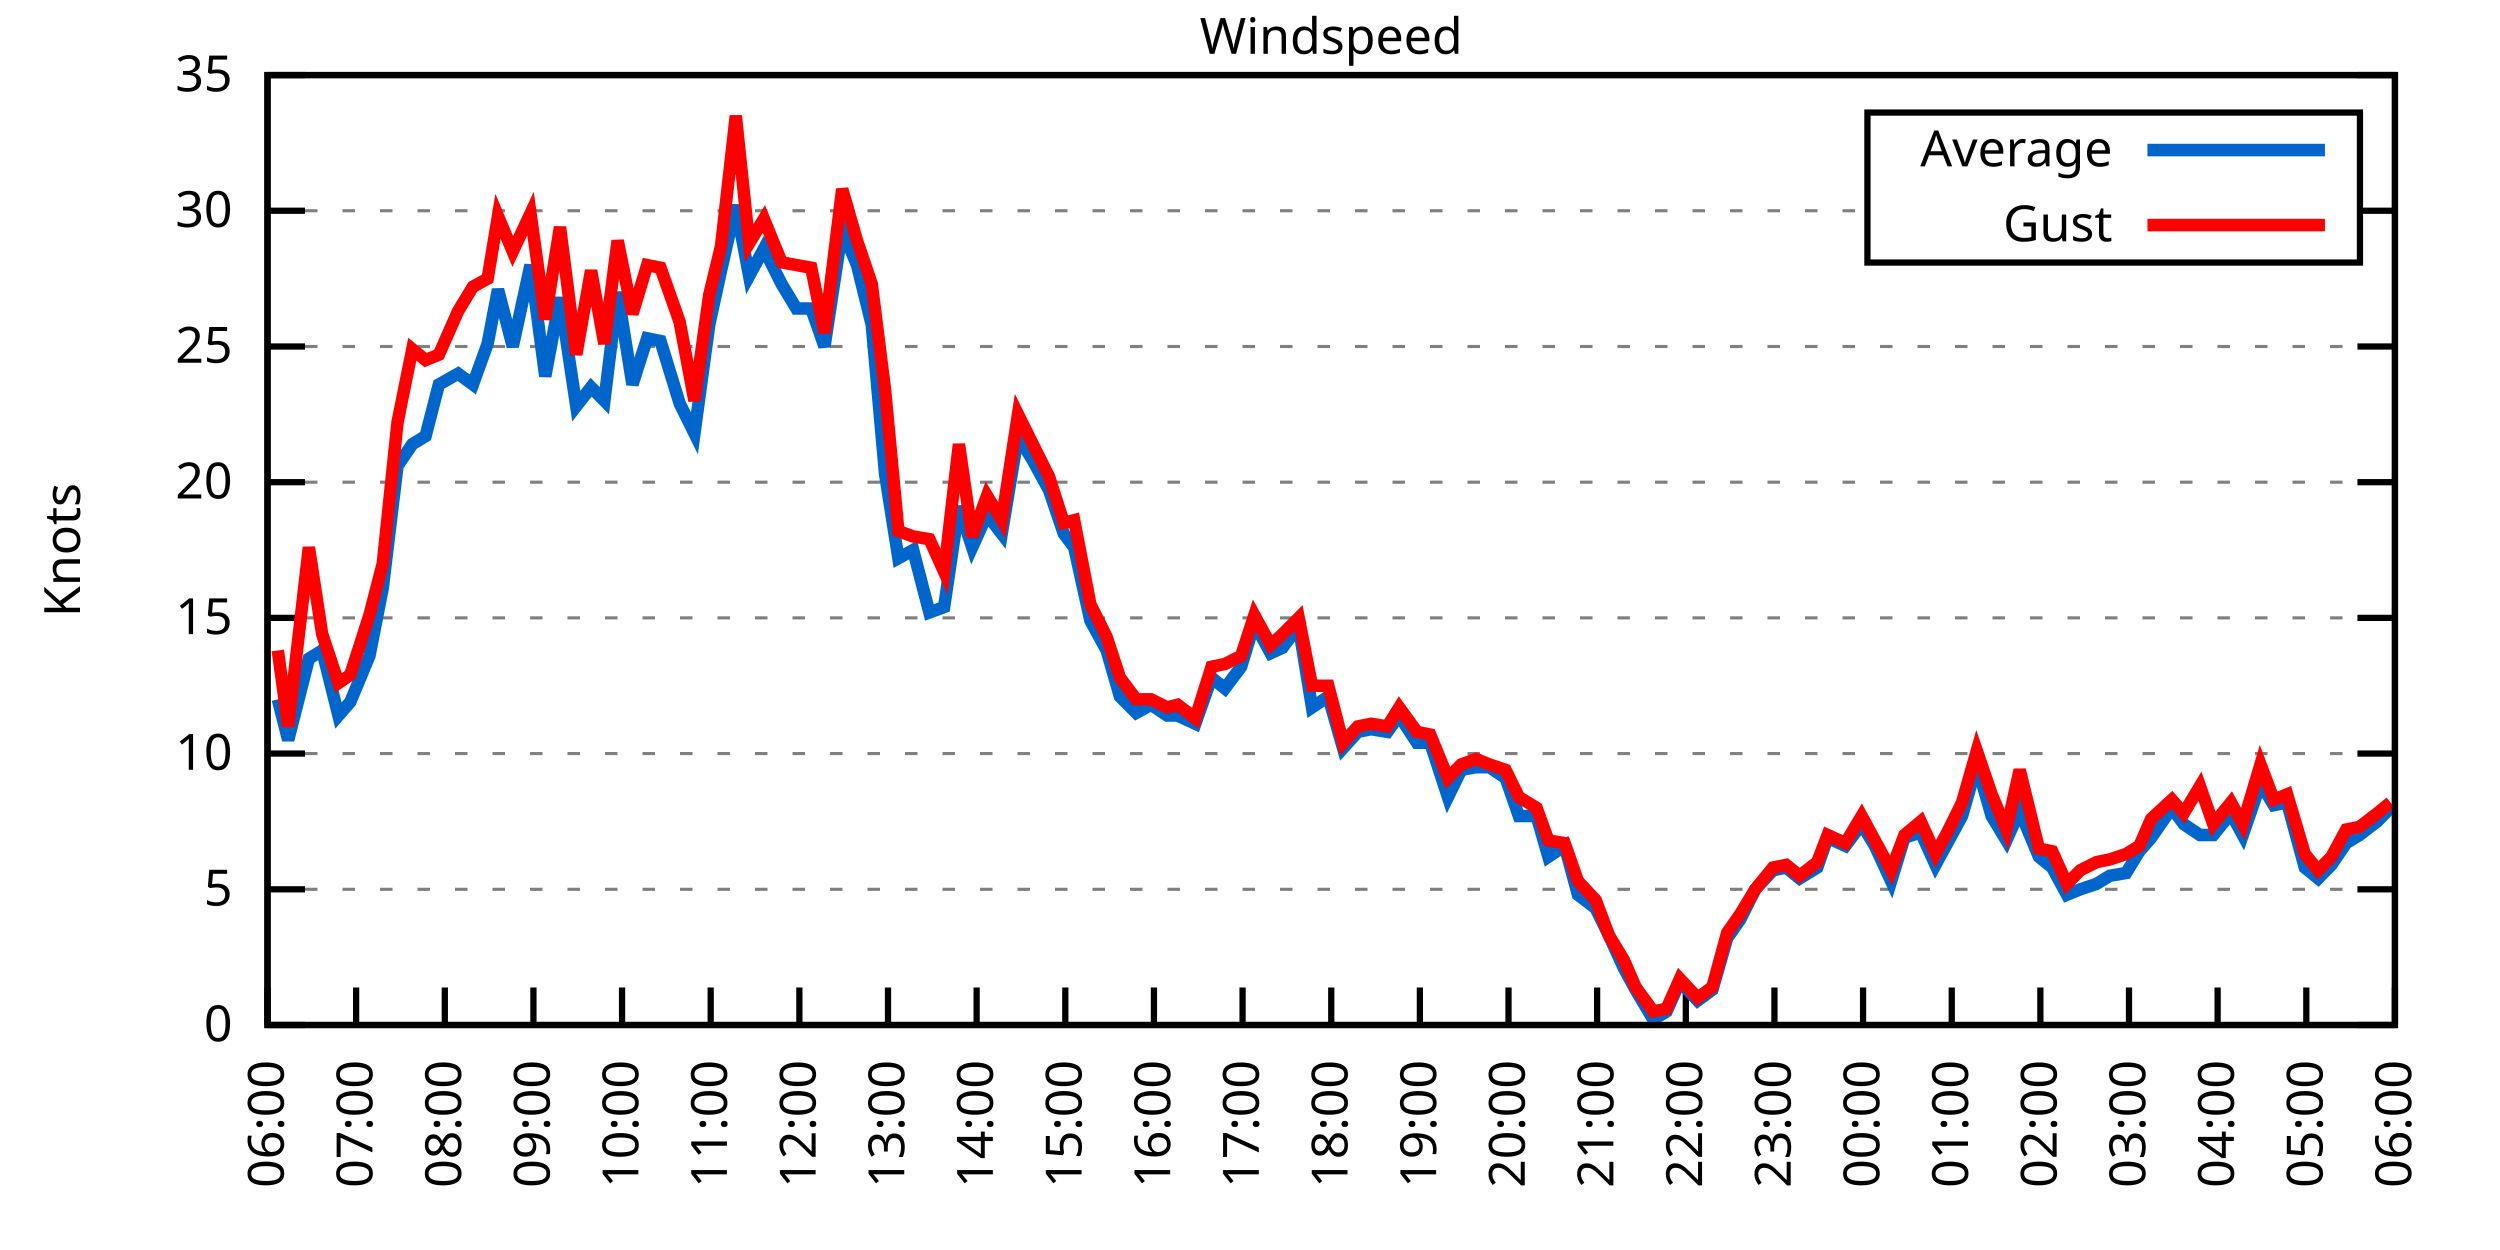
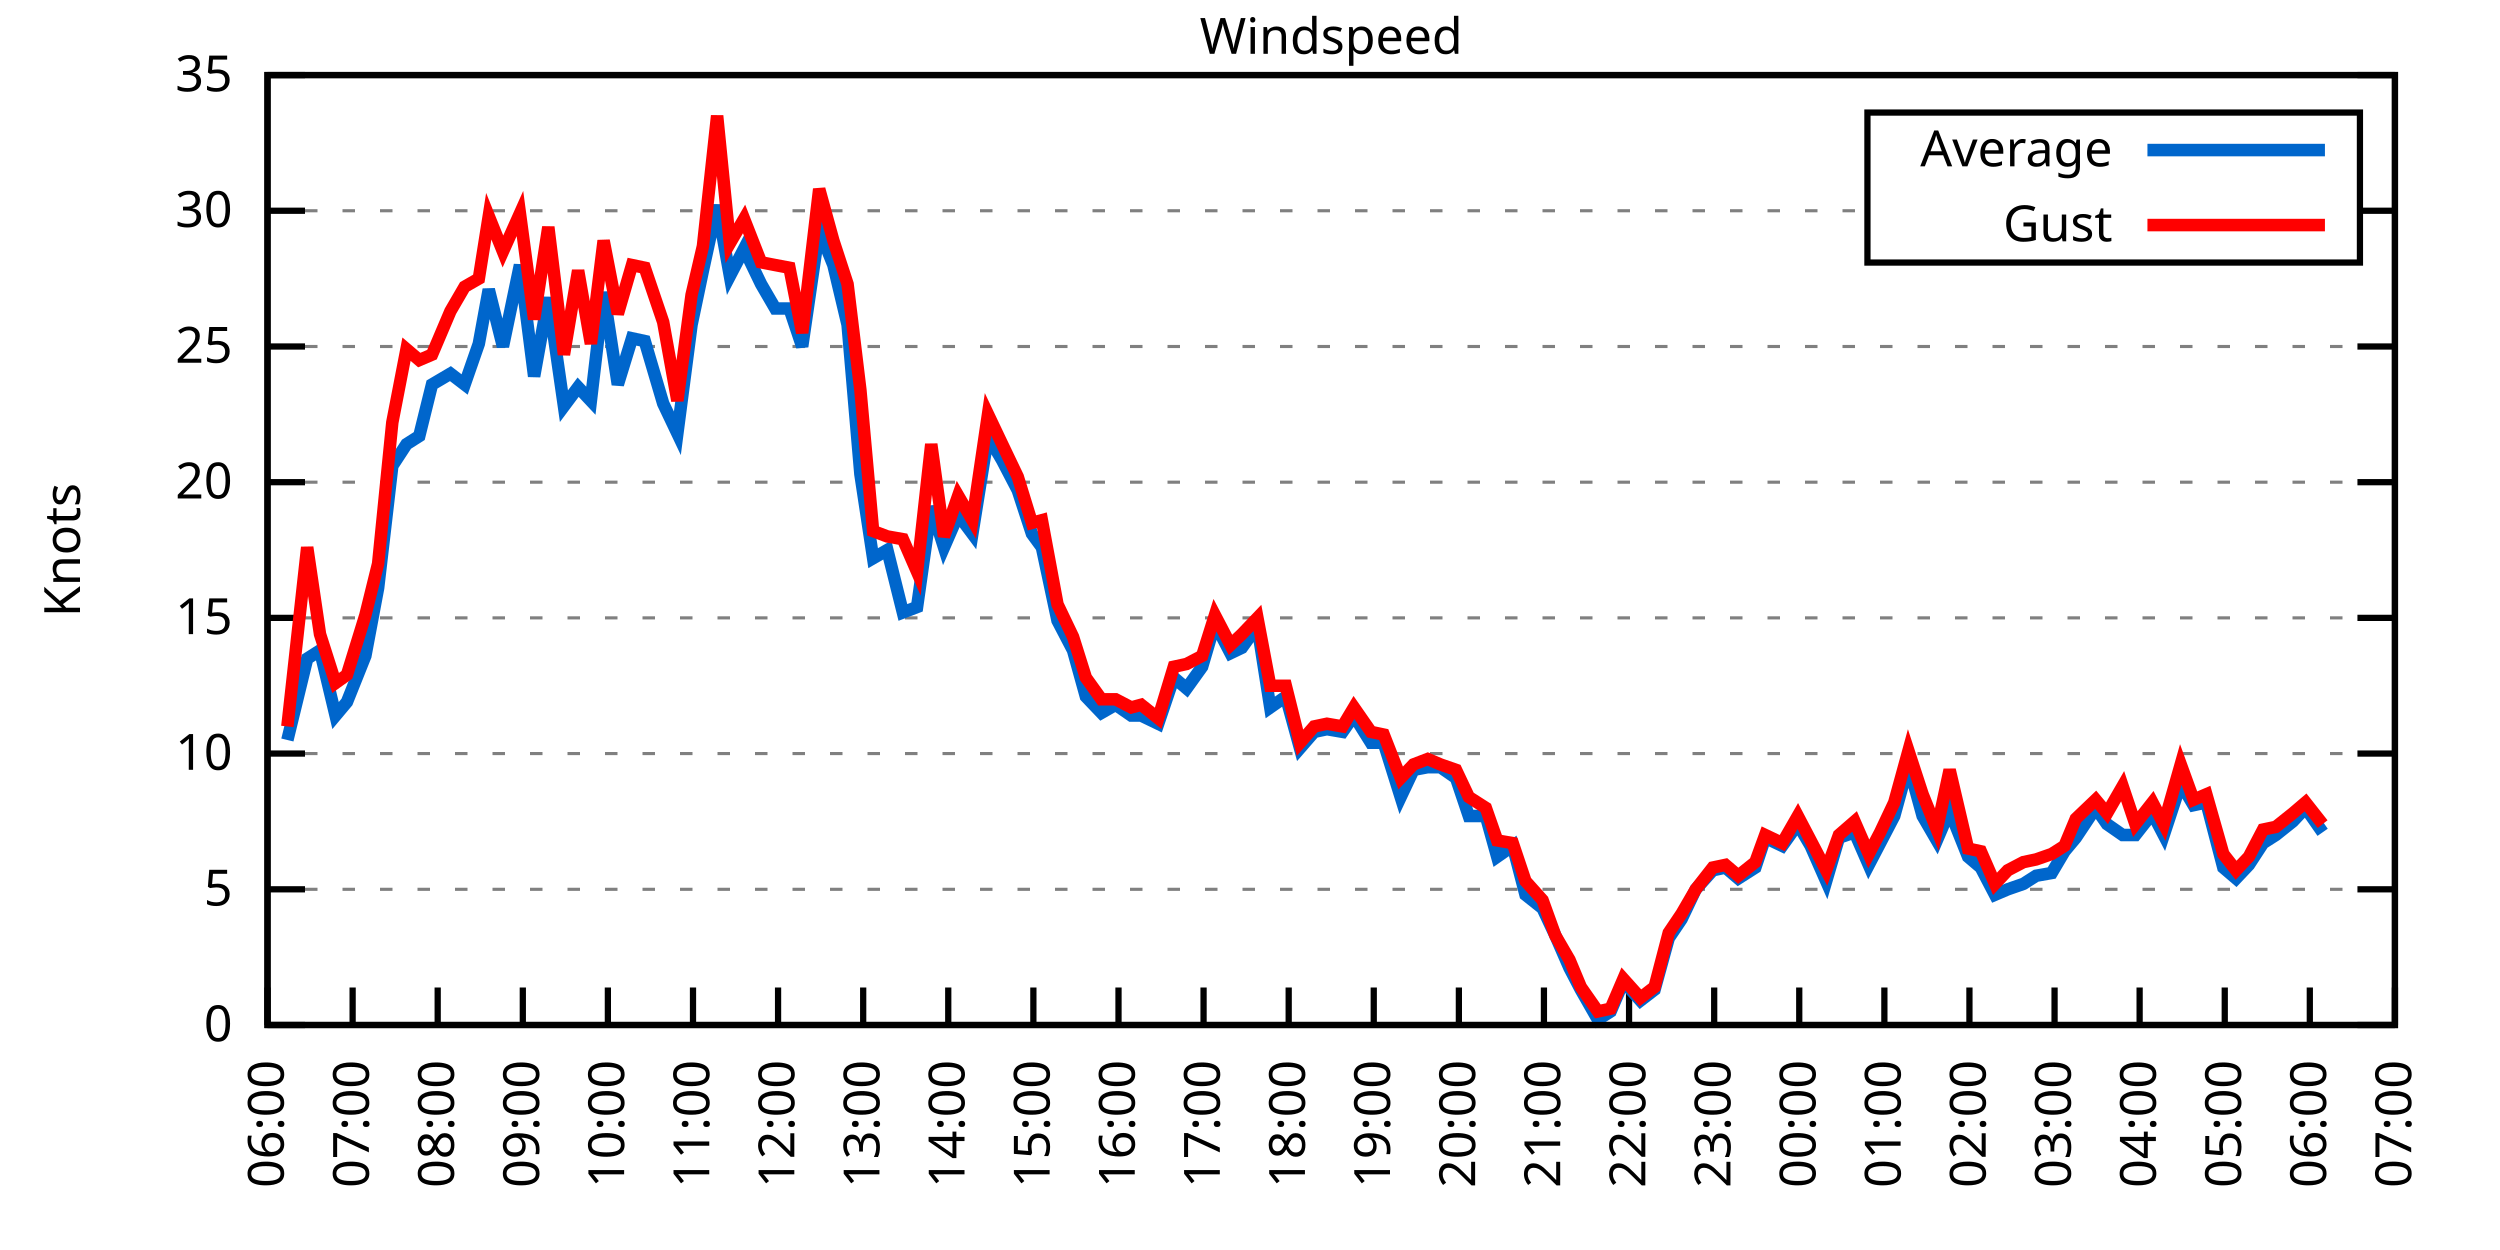
<svg xmlns="http://www.w3.org/2000/svg" xmlns:xlink="http://www.w3.org/1999/xlink" width="400" height="200" viewBox="0 0 400 200">
  <g id="gnuplot_canvas">
    <rect x="0" y="0" width="400" height="200" fill="none" />
    <defs>
      <circle id="gpDot" r="0.5" stroke-width="0.5" stroke="currentColor" />
      <path id="gpPt0" stroke-width="0.333" stroke="currentColor" d="M-1,0 h2 M0,-1 v2" />
      <path id="gpPt1" stroke-width="0.333" stroke="currentColor" d="M-1,-1 L1,1 M1,-1 L-1,1" />
      <path id="gpPt2" stroke-width="0.333" stroke="currentColor" d="M-1,0 L1,0 M0,-1 L0,1 M-1,-1 L1,1 M-1,1 L1,-1" />
      <rect id="gpPt3" stroke-width="0.333" stroke="currentColor" x="-1" y="-1" width="2" height="2" />
      <rect id="gpPt4" stroke-width="0.333" stroke="currentColor" fill="currentColor" x="-1" y="-1" width="2" height="2" />
      <circle id="gpPt5" stroke-width="0.333" stroke="currentColor" cx="0" cy="0" r="1" />
      <use xlink:href="#gpPt5" id="gpPt6" fill="currentColor" stroke="none" />
      <path id="gpPt7" stroke-width="0.333" stroke="currentColor" d="M0,-1.33 L-1.33,0.67 L1.33,0.67 z" />
      <use xlink:href="#gpPt7" id="gpPt8" fill="currentColor" stroke="none" />
      <use xlink:href="#gpPt7" id="gpPt9" stroke="currentColor" transform="rotate(180)" />
      <use xlink:href="#gpPt9" id="gpPt10" fill="currentColor" stroke="none" />
      <use xlink:href="#gpPt3" id="gpPt11" stroke="currentColor" transform="rotate(45)" />
      <use xlink:href="#gpPt11" id="gpPt12" fill="currentColor" stroke="none" />
      <path id="gpPt13" stroke-width="0.333" stroke="currentColor" d="M0,1.330 L1.265,0.411 L0.782,-1.067 L-0.782,-1.076 L-1.265,0.411 z" />
      <use xlink:href="#gpPt13" id="gpPt14" fill="currentColor" stroke="none" />
      <filter id="textbox" filterUnits="objectBoundingBox" x="0" y="0" height="1" width="1">
        <feFlood flood-color="white" flood-opacity="1" result="bgnd" />
        <feComposite in="SourceGraphic" in2="bgnd" operator="atop" />
      </filter>
      <filter id="greybox" filterUnits="objectBoundingBox" x="0" y="0" height="1" width="1">
        <feFlood flood-color="lightgrey" flood-opacity="1" result="grey" />
        <feComposite in="SourceGraphic" in2="grey" operator="atop" />
      </filter>
    </defs>
    <g fill="none" color="white" stroke="currentColor" stroke-width="1.00" stroke-linecap="butt" stroke-linejoin="miter">
</g>
    <g fill="none" color="black" stroke="currentColor" stroke-width="1.00" stroke-linecap="butt" stroke-linejoin="miter">
      <g stroke="none" shape-rendering="crispEdges">
        <polygon fill="rgb(255, 255, 255)" points="42.80,164.00 383.18,164.00 383.18,12.02 42.80,12.02 " />
      </g>
    </g>
    <g fill="none" color="black" stroke="currentColor" stroke-width="1.00" stroke-linecap="butt" stroke-linejoin="miter">
</g>
    <g fill="none" color="black" stroke="black" stroke-width="0.50" stroke-linecap="butt" stroke-linejoin="miter">
</g>
    <g fill="none" color="gray" stroke="currentColor" stroke-width="0.50" stroke-linecap="butt" stroke-linejoin="miter">
      <path stroke="gray" stroke-dasharray="2,4" class="gridline" d="M42.80,164.00 L383.19,164.00  " />
    </g>
    <g fill="none" color="gray" stroke="gray" stroke-width="1.00" stroke-linecap="butt" stroke-linejoin="miter">
</g>
    <g fill="none" color="black" stroke="currentColor" stroke-width="1.00" stroke-linecap="butt" stroke-linejoin="miter">
      <path stroke="black" d="M42.80,164.00 L48.80,164.00 M383.19,164.00 L377.19,164.00  " />
      <g transform="translate(37.20,166.60)" stroke="none" fill="black" font-family="Sans" font-size="8.00" text-anchor="end">
        <text>
          <tspan font-family="Sans"> 0</tspan>
        </text>
      </g>
    </g>
    <g fill="none" color="black" stroke="currentColor" stroke-width="1.00" stroke-linecap="butt" stroke-linejoin="miter">
</g>
    <g fill="none" color="black" stroke="black" stroke-width="0.50" stroke-linecap="butt" stroke-linejoin="miter">
</g>
    <g fill="none" color="gray" stroke="currentColor" stroke-width="0.50" stroke-linecap="butt" stroke-linejoin="miter">
      <path stroke="gray" stroke-dasharray="2,4" class="gridline" d="M42.80,142.29 L383.19,142.29  " />
    </g>
    <g fill="none" color="gray" stroke="gray" stroke-width="1.00" stroke-linecap="butt" stroke-linejoin="miter">
</g>
    <g fill="none" color="black" stroke="currentColor" stroke-width="1.00" stroke-linecap="butt" stroke-linejoin="miter">
      <path stroke="black" d="M42.80,142.29 L48.80,142.29 M383.19,142.29 L377.19,142.29  " />
      <g transform="translate(37.20,144.89)" stroke="none" fill="black" font-family="Sans" font-size="8.00" text-anchor="end">
        <text>
          <tspan font-family="Sans"> 5</tspan>
        </text>
      </g>
    </g>
    <g fill="none" color="black" stroke="currentColor" stroke-width="1.00" stroke-linecap="butt" stroke-linejoin="miter">
</g>
    <g fill="none" color="black" stroke="black" stroke-width="0.50" stroke-linecap="butt" stroke-linejoin="miter">
</g>
    <g fill="none" color="gray" stroke="currentColor" stroke-width="0.50" stroke-linecap="butt" stroke-linejoin="miter">
      <path stroke="gray" stroke-dasharray="2,4" class="gridline" d="M42.80,120.57 L383.19,120.57  " />
    </g>
    <g fill="none" color="gray" stroke="gray" stroke-width="1.00" stroke-linecap="butt" stroke-linejoin="miter">
</g>
    <g fill="none" color="black" stroke="currentColor" stroke-width="1.00" stroke-linecap="butt" stroke-linejoin="miter">
      <path stroke="black" d="M42.80,120.57 L48.80,120.57 M383.19,120.57 L377.19,120.57  " />
      <g transform="translate(37.20,123.17)" stroke="none" fill="black" font-family="Sans" font-size="8.00" text-anchor="end">
        <text>
          <tspan font-family="Sans"> 10</tspan>
        </text>
      </g>
    </g>
    <g fill="none" color="black" stroke="currentColor" stroke-width="1.00" stroke-linecap="butt" stroke-linejoin="miter">
</g>
    <g fill="none" color="black" stroke="black" stroke-width="0.50" stroke-linecap="butt" stroke-linejoin="miter">
</g>
    <g fill="none" color="gray" stroke="currentColor" stroke-width="0.50" stroke-linecap="butt" stroke-linejoin="miter">
      <path stroke="gray" stroke-dasharray="2,4" class="gridline" d="M42.80,98.86 L383.19,98.86  " />
    </g>
    <g fill="none" color="gray" stroke="gray" stroke-width="1.00" stroke-linecap="butt" stroke-linejoin="miter">
</g>
    <g fill="none" color="black" stroke="currentColor" stroke-width="1.00" stroke-linecap="butt" stroke-linejoin="miter">
      <path stroke="black" d="M42.80,98.86 L48.80,98.86 M383.19,98.86 L377.19,98.86  " />
      <g transform="translate(37.20,101.46)" stroke="none" fill="black" font-family="Sans" font-size="8.00" text-anchor="end">
        <text>
          <tspan font-family="Sans"> 15</tspan>
        </text>
      </g>
    </g>
    <g fill="none" color="black" stroke="currentColor" stroke-width="1.00" stroke-linecap="butt" stroke-linejoin="miter">
</g>
    <g fill="none" color="black" stroke="black" stroke-width="0.50" stroke-linecap="butt" stroke-linejoin="miter">
</g>
    <g fill="none" color="gray" stroke="currentColor" stroke-width="0.50" stroke-linecap="butt" stroke-linejoin="miter">
      <path stroke="gray" stroke-dasharray="2,4" class="gridline" d="M42.80,77.15 L383.19,77.15  " />
    </g>
    <g fill="none" color="gray" stroke="gray" stroke-width="1.00" stroke-linecap="butt" stroke-linejoin="miter">
</g>
    <g fill="none" color="black" stroke="currentColor" stroke-width="1.00" stroke-linecap="butt" stroke-linejoin="miter">
      <path stroke="black" d="M42.80,77.15 L48.80,77.15 M383.19,77.15 L377.19,77.15  " />
      <g transform="translate(37.20,79.75)" stroke="none" fill="black" font-family="Sans" font-size="8.00" text-anchor="end">
        <text>
          <tspan font-family="Sans"> 20</tspan>
        </text>
      </g>
    </g>
    <g fill="none" color="black" stroke="currentColor" stroke-width="1.00" stroke-linecap="butt" stroke-linejoin="miter">
</g>
    <g fill="none" color="black" stroke="black" stroke-width="0.50" stroke-linecap="butt" stroke-linejoin="miter">
</g>
    <g fill="none" color="gray" stroke="currentColor" stroke-width="0.50" stroke-linecap="butt" stroke-linejoin="miter">
      <path stroke="gray" stroke-dasharray="2,4" class="gridline" d="M42.80,55.44 L383.19,55.44  " />
    </g>
    <g fill="none" color="gray" stroke="gray" stroke-width="1.00" stroke-linecap="butt" stroke-linejoin="miter">
</g>
    <g fill="none" color="black" stroke="currentColor" stroke-width="1.00" stroke-linecap="butt" stroke-linejoin="miter">
      <path stroke="black" d="M42.80,55.44 L48.80,55.44 M383.19,55.44 L377.19,55.44  " />
      <g transform="translate(37.20,58.04)" stroke="none" fill="black" font-family="Sans" font-size="8.00" text-anchor="end">
        <text>
          <tspan font-family="Sans"> 25</tspan>
        </text>
      </g>
    </g>
    <g fill="none" color="black" stroke="currentColor" stroke-width="1.00" stroke-linecap="butt" stroke-linejoin="miter">
</g>
    <g fill="none" color="black" stroke="black" stroke-width="0.50" stroke-linecap="butt" stroke-linejoin="miter">
</g>
    <g fill="none" color="gray" stroke="currentColor" stroke-width="0.50" stroke-linecap="butt" stroke-linejoin="miter">
      <path stroke="gray" stroke-dasharray="2,4" class="gridline" d="M42.80,33.72 L298.79,33.72 M377.59,33.72 L383.19,33.72  " />
    </g>
    <g fill="none" color="gray" stroke="gray" stroke-width="1.00" stroke-linecap="butt" stroke-linejoin="miter">
</g>
    <g fill="none" color="black" stroke="currentColor" stroke-width="1.00" stroke-linecap="butt" stroke-linejoin="miter">
      <path stroke="black" d="M42.80,33.72 L48.80,33.72 M383.19,33.72 L377.19,33.72  " />
      <g transform="translate(37.20,36.32)" stroke="none" fill="black" font-family="Sans" font-size="8.00" text-anchor="end">
        <text>
          <tspan font-family="Sans"> 30</tspan>
        </text>
      </g>
    </g>
    <g fill="none" color="black" stroke="currentColor" stroke-width="1.00" stroke-linecap="butt" stroke-linejoin="miter">
</g>
    <g fill="none" color="black" stroke="black" stroke-width="0.50" stroke-linecap="butt" stroke-linejoin="miter">
</g>
    <g fill="none" color="gray" stroke="currentColor" stroke-width="0.50" stroke-linecap="butt" stroke-linejoin="miter">
      <path stroke="gray" stroke-dasharray="2,4" class="gridline" d="M42.80,12.01 L383.19,12.01  " />
    </g>
    <g fill="none" color="gray" stroke="gray" stroke-width="1.00" stroke-linecap="butt" stroke-linejoin="miter">
</g>
    <g fill="none" color="black" stroke="currentColor" stroke-width="1.00" stroke-linecap="butt" stroke-linejoin="miter">
      <path stroke="black" d="M42.80,12.01 L48.80,12.01 M383.19,12.01 L377.19,12.01  " />
      <g transform="translate(37.20,14.61)" stroke="none" fill="black" font-family="Sans" font-size="8.00" text-anchor="end">
        <text>
          <tspan font-family="Sans"> 35</tspan>
        </text>
      </g>
    </g>
    <g fill="none" color="black" stroke="currentColor" stroke-width="1.00" stroke-linecap="butt" stroke-linejoin="miter">
      <path stroke="black" d="M42.80,164.00 L42.80,158.00  " />
      <g transform="translate(45.40,169.60) rotate(270.00)" stroke="none" fill="black" font-family="Sans" font-size="8.00" text-anchor="end">
        <text>
          <tspan font-family="Sans">06:00</tspan>
        </text>
      </g>
    </g>
    <g fill="none" color="black" stroke="currentColor" stroke-width="1.00" stroke-linecap="butt" stroke-linejoin="miter">
-       <path stroke="black" d="M56.98,164.00 L56.98,158.00  " />
-       <g transform="translate(59.58,169.60) rotate(270.00)" stroke="none" fill="black" font-family="Sans" font-size="8.00" text-anchor="end">
+       <path stroke="black" d="M56.42,164.00 L56.42,158.00  " />
+       <g transform="translate(59.02,169.60) rotate(270.00)" stroke="none" fill="black" font-family="Sans" font-size="8.00" text-anchor="end">
        <text>
          <tspan font-family="Sans">07:00</tspan>
        </text>
      </g>
    </g>
    <g fill="none" color="black" stroke="currentColor" stroke-width="1.00" stroke-linecap="butt" stroke-linejoin="miter">
-       <path stroke="black" d="M71.17,164.00 L71.17,158.00  " />
-       <g transform="translate(73.77,169.60) rotate(270.00)" stroke="none" fill="black" font-family="Sans" font-size="8.00" text-anchor="end">
+       <path stroke="black" d="M70.03,164.00 L70.03,158.00  " />
+       <g transform="translate(72.63,169.60) rotate(270.00)" stroke="none" fill="black" font-family="Sans" font-size="8.00" text-anchor="end">
        <text>
          <tspan font-family="Sans">08:00</tspan>
        </text>
      </g>
    </g>
    <g fill="none" color="black" stroke="currentColor" stroke-width="1.00" stroke-linecap="butt" stroke-linejoin="miter">
-       <path stroke="black" d="M85.35,164.00 L85.35,158.00  " />
-       <g transform="translate(87.95,169.60) rotate(270.00)" stroke="none" fill="black" font-family="Sans" font-size="8.00" text-anchor="end">
+       <path stroke="black" d="M83.65,164.00 L83.65,158.00  " />
+       <g transform="translate(86.25,169.60) rotate(270.00)" stroke="none" fill="black" font-family="Sans" font-size="8.00" text-anchor="end">
        <text>
          <tspan font-family="Sans">09:00</tspan>
        </text>
      </g>
    </g>
    <g fill="none" color="black" stroke="currentColor" stroke-width="1.00" stroke-linecap="butt" stroke-linejoin="miter">
-       <path stroke="black" d="M99.53,164.00 L99.53,158.00  " />
-       <g transform="translate(102.13,169.60) rotate(270.00)" stroke="none" fill="black" font-family="Sans" font-size="8.00" text-anchor="end">
+       <path stroke="black" d="M97.26,164.00 L97.26,158.00  " />
+       <g transform="translate(99.86,169.60) rotate(270.00)" stroke="none" fill="black" font-family="Sans" font-size="8.00" text-anchor="end">
        <text>
          <tspan font-family="Sans">10:00</tspan>
        </text>
      </g>
    </g>
    <g fill="none" color="black" stroke="currentColor" stroke-width="1.00" stroke-linecap="butt" stroke-linejoin="miter">
-       <path stroke="black" d="M113.71,164.00 L113.71,158.00  " />
-       <g transform="translate(116.31,169.60) rotate(270.00)" stroke="none" fill="black" font-family="Sans" font-size="8.00" text-anchor="end">
+       <path stroke="black" d="M110.88,164.00 L110.88,158.00  " />
+       <g transform="translate(113.48,169.60) rotate(270.00)" stroke="none" fill="black" font-family="Sans" font-size="8.00" text-anchor="end">
        <text>
          <tspan font-family="Sans">11:00</tspan>
        </text>
      </g>
    </g>
    <g fill="none" color="black" stroke="currentColor" stroke-width="1.00" stroke-linecap="butt" stroke-linejoin="miter">
-       <path stroke="black" d="M127.90,164.00 L127.90,158.00  " />
-       <g transform="translate(130.50,169.60) rotate(270.00)" stroke="none" fill="black" font-family="Sans" font-size="8.00" text-anchor="end">
+       <path stroke="black" d="M124.49,164.00 L124.49,158.00  " />
+       <g transform="translate(127.09,169.60) rotate(270.00)" stroke="none" fill="black" font-family="Sans" font-size="8.00" text-anchor="end">
        <text>
          <tspan font-family="Sans">12:00</tspan>
        </text>
      </g>
    </g>
    <g fill="none" color="black" stroke="currentColor" stroke-width="1.00" stroke-linecap="butt" stroke-linejoin="miter">
-       <path stroke="black" d="M142.08,164.00 L142.08,158.00  " />
-       <g transform="translate(144.68,169.60) rotate(270.00)" stroke="none" fill="black" font-family="Sans" font-size="8.00" text-anchor="end">
+       <path stroke="black" d="M138.11,164.00 L138.11,158.00  " />
+       <g transform="translate(140.71,169.60) rotate(270.00)" stroke="none" fill="black" font-family="Sans" font-size="8.00" text-anchor="end">
        <text>
          <tspan font-family="Sans">13:00</tspan>
        </text>
      </g>
    </g>
    <g fill="none" color="black" stroke="currentColor" stroke-width="1.00" stroke-linecap="butt" stroke-linejoin="miter">
-       <path stroke="black" d="M156.26,164.00 L156.26,158.00  " />
-       <g transform="translate(158.86,169.60) rotate(270.00)" stroke="none" fill="black" font-family="Sans" font-size="8.00" text-anchor="end">
+       <path stroke="black" d="M151.72,164.00 L151.72,158.00  " />
+       <g transform="translate(154.32,169.60) rotate(270.00)" stroke="none" fill="black" font-family="Sans" font-size="8.00" text-anchor="end">
        <text>
          <tspan font-family="Sans">14:00</tspan>
        </text>
      </g>
    </g>
    <g fill="none" color="black" stroke="currentColor" stroke-width="1.00" stroke-linecap="butt" stroke-linejoin="miter">
-       <path stroke="black" d="M170.45,164.00 L170.45,158.00  " />
-       <g transform="translate(173.05,169.60) rotate(270.00)" stroke="none" fill="black" font-family="Sans" font-size="8.00" text-anchor="end">
+       <path stroke="black" d="M165.34,164.00 L165.34,158.00  " />
+       <g transform="translate(167.94,169.60) rotate(270.00)" stroke="none" fill="black" font-family="Sans" font-size="8.00" text-anchor="end">
        <text>
          <tspan font-family="Sans">15:00</tspan>
        </text>
      </g>
    </g>
    <g fill="none" color="black" stroke="currentColor" stroke-width="1.00" stroke-linecap="butt" stroke-linejoin="miter">
-       <path stroke="black" d="M184.63,164.00 L184.63,158.00  " />
-       <g transform="translate(187.23,169.60) rotate(270.00)" stroke="none" fill="black" font-family="Sans" font-size="8.00" text-anchor="end">
+       <path stroke="black" d="M178.96,164.00 L178.96,158.00  " />
+       <g transform="translate(181.56,169.60) rotate(270.00)" stroke="none" fill="black" font-family="Sans" font-size="8.00" text-anchor="end">
        <text>
          <tspan font-family="Sans">16:00</tspan>
        </text>
      </g>
    </g>
    <g fill="none" color="black" stroke="currentColor" stroke-width="1.00" stroke-linecap="butt" stroke-linejoin="miter">
-       <path stroke="black" d="M198.81,164.00 L198.81,158.00  " />
-       <g transform="translate(201.41,169.60) rotate(270.00)" stroke="none" fill="black" font-family="Sans" font-size="8.00" text-anchor="end">
+       <path stroke="black" d="M192.57,164.00 L192.57,158.00  " />
+       <g transform="translate(195.17,169.60) rotate(270.00)" stroke="none" fill="black" font-family="Sans" font-size="8.00" text-anchor="end">
        <text>
          <tspan font-family="Sans">17:00</tspan>
        </text>
      </g>
    </g>
    <g fill="none" color="black" stroke="currentColor" stroke-width="1.00" stroke-linecap="butt" stroke-linejoin="miter">
-       <path stroke="black" d="M213.00,164.00 L213.00,158.00  " />
-       <g transform="translate(215.60,169.60) rotate(270.00)" stroke="none" fill="black" font-family="Sans" font-size="8.00" text-anchor="end">
+       <path stroke="black" d="M206.19,164.00 L206.19,158.00  " />
+       <g transform="translate(208.79,169.60) rotate(270.00)" stroke="none" fill="black" font-family="Sans" font-size="8.00" text-anchor="end">
        <text>
          <tspan font-family="Sans">18:00</tspan>
        </text>
      </g>
    </g>
    <g fill="none" color="black" stroke="currentColor" stroke-width="1.00" stroke-linecap="butt" stroke-linejoin="miter">
-       <path stroke="black" d="M227.18,164.00 L227.18,158.00  " />
-       <g transform="translate(229.78,169.60) rotate(270.00)" stroke="none" fill="black" font-family="Sans" font-size="8.00" text-anchor="end">
+       <path stroke="black" d="M219.80,164.00 L219.80,158.00  " />
+       <g transform="translate(222.40,169.60) rotate(270.00)" stroke="none" fill="black" font-family="Sans" font-size="8.00" text-anchor="end">
        <text>
          <tspan font-family="Sans">19:00</tspan>
        </text>
      </g>
    </g>
    <g fill="none" color="black" stroke="currentColor" stroke-width="1.00" stroke-linecap="butt" stroke-linejoin="miter">
-       <path stroke="black" d="M241.36,164.00 L241.36,158.00  " />
-       <g transform="translate(243.96,169.60) rotate(270.00)" stroke="none" fill="black" font-family="Sans" font-size="8.00" text-anchor="end">
+       <path stroke="black" d="M233.42,164.00 L233.42,158.00  " />
+       <g transform="translate(236.02,169.60) rotate(270.00)" stroke="none" fill="black" font-family="Sans" font-size="8.00" text-anchor="end">
        <text>
          <tspan font-family="Sans">20:00</tspan>
        </text>
      </g>
    </g>
    <g fill="none" color="black" stroke="currentColor" stroke-width="1.00" stroke-linecap="butt" stroke-linejoin="miter">
-       <path stroke="black" d="M255.54,164.00 L255.54,158.00  " />
-       <g transform="translate(258.14,169.60) rotate(270.00)" stroke="none" fill="black" font-family="Sans" font-size="8.00" text-anchor="end">
+       <path stroke="black" d="M247.03,164.00 L247.03,158.00  " />
+       <g transform="translate(249.63,169.60) rotate(270.00)" stroke="none" fill="black" font-family="Sans" font-size="8.00" text-anchor="end">
        <text>
          <tspan font-family="Sans">21:00</tspan>
        </text>
      </g>
    </g>
    <g fill="none" color="black" stroke="currentColor" stroke-width="1.00" stroke-linecap="butt" stroke-linejoin="miter">
-       <path stroke="black" d="M269.73,164.00 L269.73,158.00  " />
-       <g transform="translate(272.33,169.60) rotate(270.00)" stroke="none" fill="black" font-family="Sans" font-size="8.00" text-anchor="end">
+       <path stroke="black" d="M260.65,164.00 L260.65,158.00  " />
+       <g transform="translate(263.25,169.60) rotate(270.00)" stroke="none" fill="black" font-family="Sans" font-size="8.00" text-anchor="end">
        <text>
          <tspan font-family="Sans">22:00</tspan>
        </text>
      </g>
    </g>
    <g fill="none" color="black" stroke="currentColor" stroke-width="1.00" stroke-linecap="butt" stroke-linejoin="miter">
-       <path stroke="black" d="M283.91,164.00 L283.91,158.00  " />
-       <g transform="translate(286.51,169.60) rotate(270.00)" stroke="none" fill="black" font-family="Sans" font-size="8.00" text-anchor="end">
+       <path stroke="black" d="M274.27,164.00 L274.27,158.00  " />
+       <g transform="translate(276.87,169.60) rotate(270.00)" stroke="none" fill="black" font-family="Sans" font-size="8.00" text-anchor="end">
        <text>
          <tspan font-family="Sans">23:00</tspan>
        </text>
      </g>
    </g>
    <g fill="none" color="black" stroke="currentColor" stroke-width="1.00" stroke-linecap="butt" stroke-linejoin="miter">
-       <path stroke="black" d="M298.09,164.00 L298.09,158.00  " />
-       <g transform="translate(300.69,169.60) rotate(270.00)" stroke="none" fill="black" font-family="Sans" font-size="8.00" text-anchor="end">
+       <path stroke="black" d="M287.88,164.00 L287.88,158.00  " />
+       <g transform="translate(290.48,169.60) rotate(270.00)" stroke="none" fill="black" font-family="Sans" font-size="8.00" text-anchor="end">
        <text>
          <tspan font-family="Sans">00:00</tspan>
        </text>
      </g>
    </g>
    <g fill="none" color="black" stroke="currentColor" stroke-width="1.00" stroke-linecap="butt" stroke-linejoin="miter">
-       <path stroke="black" d="M312.28,164.00 L312.28,158.00  " />
-       <g transform="translate(314.88,169.60) rotate(270.00)" stroke="none" fill="black" font-family="Sans" font-size="8.00" text-anchor="end">
+       <path stroke="black" d="M301.50,164.00 L301.50,158.00  " />
+       <g transform="translate(304.10,169.60) rotate(270.00)" stroke="none" fill="black" font-family="Sans" font-size="8.00" text-anchor="end">
        <text>
          <tspan font-family="Sans">01:00</tspan>
        </text>
      </g>
    </g>
    <g fill="none" color="black" stroke="currentColor" stroke-width="1.00" stroke-linecap="butt" stroke-linejoin="miter">
-       <path stroke="black" d="M326.46,164.00 L326.46,158.00  " />
-       <g transform="translate(329.06,169.60) rotate(270.00)" stroke="none" fill="black" font-family="Sans" font-size="8.00" text-anchor="end">
+       <path stroke="black" d="M315.11,164.00 L315.11,158.00  " />
+       <g transform="translate(317.71,169.60) rotate(270.00)" stroke="none" fill="black" font-family="Sans" font-size="8.00" text-anchor="end">
        <text>
          <tspan font-family="Sans">02:00</tspan>
        </text>
      </g>
    </g>
    <g fill="none" color="black" stroke="currentColor" stroke-width="1.00" stroke-linecap="butt" stroke-linejoin="miter">
-       <path stroke="black" d="M340.64,164.00 L340.64,158.00  " />
-       <g transform="translate(343.24,169.60) rotate(270.00)" stroke="none" fill="black" font-family="Sans" font-size="8.00" text-anchor="end">
+       <path stroke="black" d="M328.73,164.00 L328.73,158.00  " />
+       <g transform="translate(331.33,169.60) rotate(270.00)" stroke="none" fill="black" font-family="Sans" font-size="8.00" text-anchor="end">
        <text>
          <tspan font-family="Sans">03:00</tspan>
        </text>
      </g>
    </g>
    <g fill="none" color="black" stroke="currentColor" stroke-width="1.00" stroke-linecap="butt" stroke-linejoin="miter">
-       <path stroke="black" d="M354.82,164.00 L354.82,158.00  " />
-       <g transform="translate(357.42,169.60) rotate(270.00)" stroke="none" fill="black" font-family="Sans" font-size="8.00" text-anchor="end">
+       <path stroke="black" d="M342.34,164.00 L342.34,158.00  " />
+       <g transform="translate(344.94,169.60) rotate(270.00)" stroke="none" fill="black" font-family="Sans" font-size="8.00" text-anchor="end">
        <text>
          <tspan font-family="Sans">04:00</tspan>
        </text>
      </g>
    </g>
    <g fill="none" color="black" stroke="currentColor" stroke-width="1.00" stroke-linecap="butt" stroke-linejoin="miter">
-       <path stroke="black" d="M369.01,164.00 L369.01,158.00  " />
-       <g transform="translate(371.61,169.60) rotate(270.00)" stroke="none" fill="black" font-family="Sans" font-size="8.00" text-anchor="end">
+       <path stroke="black" d="M355.96,164.00 L355.96,158.00  " />
+       <g transform="translate(358.56,169.60) rotate(270.00)" stroke="none" fill="black" font-family="Sans" font-size="8.00" text-anchor="end">
        <text>
          <tspan font-family="Sans">05:00</tspan>
+         </text>
+       </g>
+     </g>
+     <g fill="none" color="black" stroke="currentColor" stroke-width="1.00" stroke-linecap="butt" stroke-linejoin="miter">
+       <path stroke="black" d="M369.57,164.00 L369.57,158.00  " />
+       <g transform="translate(372.17,169.60) rotate(270.00)" stroke="none" fill="black" font-family="Sans" font-size="8.00" text-anchor="end">
+         <text>
+           <tspan font-family="Sans">06:00</tspan>
        </text>
      </g>
    </g>
    <g fill="none" color="black" stroke="currentColor" stroke-width="1.00" stroke-linecap="butt" stroke-linejoin="miter">
      <path stroke="black" d="M383.19,164.00 L383.19,158.00  " />
      <g transform="translate(385.79,169.60) rotate(270.00)" stroke="none" fill="black" font-family="Sans" font-size="8.00" text-anchor="end">
        <text>
-           <tspan font-family="Sans">06:00</tspan>
+           <tspan font-family="Sans">07:00</tspan>
        </text>
      </g>
    </g>
    <g fill="none" color="black" stroke="currentColor" stroke-width="1.00" stroke-linecap="butt" stroke-linejoin="miter">
</g>
    <g fill="none" color="black" stroke="currentColor" stroke-width="1.00" stroke-linecap="butt" stroke-linejoin="miter">
      <path stroke="black" d="M42.80,12.01 L42.80,164.00 L383.19,164.00 L383.19,12.01 L42.80,12.01 Z  " />
    </g>
    <g fill="none" color="black" stroke="currentColor" stroke-width="1.00" stroke-linecap="butt" stroke-linejoin="miter">
</g>
    <g fill="none" color="black" stroke="currentColor" stroke-width="1.00" stroke-linecap="butt" stroke-linejoin="miter">
      <path stroke="black" d="M298.79,42.01 L298.79,18.01 L377.59,18.01 L377.59,42.01 L298.79,42.01 Z  " />
    </g>
    <g id="Windspeed_plot_1">
      <g fill="none" color="white" stroke="black" stroke-width="2.00" stroke-linecap="butt" stroke-linejoin="miter">
</g>
      <g fill="none" color="black" stroke="currentColor" stroke-width="2.00" stroke-linecap="butt" stroke-linejoin="miter">
        <g transform="translate(337.99,26.61)" stroke="none" fill="black" font-family="Sans" font-size="8.00" text-anchor="end">
          <text>
            <tspan font-family="Sans">Average</tspan>
          </text>
        </g>
      </g>
      <g fill="none" color="black" stroke="currentColor" stroke-width="2.00" stroke-linecap="butt" stroke-linejoin="miter">
-         <path stroke="rgb(  0, 102, 204)" d="M343.59,24.01 L371.99,24.01 M44.45,111.89 L46.11,118.40 L49.42,105.38 L51.55,104.07 L54.15,114.49 L56.04,112.32   L59.11,104.94 L61.24,94.08 L63.60,74.54 L65.97,71.07 L68.09,69.77 L70.22,61.52 L73.29,59.78 L75.66,61.52   L78.02,55.00 L79.68,46.32 L82.04,55.44 L84.88,42.41 L87.24,60.21 L89.60,47.62 L92.20,64.99 L94.57,61.95   L96.70,64.12 L98.82,46.75 L101.19,61.52 L103.55,54.13 L105.68,54.57 L108.75,64.56 L111.11,69.33 L113.48,51.96   L115.37,43.28 L117.73,32.85 L119.86,44.15 L122.22,39.80 L125.06,45.45 L127.42,49.36 L129.79,49.36 L131.92,55.44   L134.75,36.76 L137.12,42.41 L139.48,51.96 L141.61,75.85 L143.74,89.31 L146.10,88.00 L148.70,97.99 L151.06,97.12   L153.43,81.06 L155.55,87.57 L157.92,82.36 L160.28,85.40 L162.88,69.77 L165.25,73.67 L167.85,78.45 L170.21,85.40   L171.86,87.57 L174.46,99.30 L177.06,104.07 L179.19,111.45 L181.79,114.06 L184.16,112.76 L186.76,114.49 L188.41,114.49   L191.25,115.80 L193.85,108.42 L195.98,110.15 L198.58,106.68 L200.70,99.73 L203.30,104.51 L205.19,103.64 L207.79,100.16   L209.92,113.19 L212.52,111.45 L214.89,119.71 L217.25,117.10 L219.38,116.67 L221.98,117.10 L223.87,114.49 L226.71,118.84   L228.83,118.84 L231.67,127.52 L233.80,123.18 L236.16,122.75 L238.29,122.75 L240.89,124.48 L243.02,130.56 L245.85,130.56   L247.74,137.08 L250.34,135.34 L252.47,143.16 L255.31,145.33 L257.43,149.67 L259.80,154.88 L261.69,158.35 L264.53,163.13   L266.65,161.83 L268.78,157.05 L271.62,160.09 L273.98,158.35 L276.35,150.10 L278.47,147.06 L280.84,142.29 L283.67,139.25   L285.80,138.81 L287.93,140.55 L290.76,138.81 L292.42,134.04 L295.26,135.34 L297.86,131.86 L299.98,135.34 L302.58,140.98   L304.71,134.04 L307.31,133.17 L309.68,138.38 L311.57,134.90 L313.93,130.56 L316.29,122.31 L318.66,130.56 L321.02,134.47   L323.15,129.69 L326.22,137.08 L328.35,138.81 L330.71,143.16 L332.84,142.29 L335.44,141.42 L337.57,140.12 L340.17,139.68   L342.30,136.21 L344.19,134.04 L347.50,129.26 L349.39,131.86 L351.99,133.60 L354.12,133.60 L356.95,130.13 L358.84,133.60   L361.68,125.35 L363.81,128.83 L365.93,128.39 L368.77,138.81 L370.90,140.55 L373.03,138.38 L375.39,134.90 L377.52,133.60   L380.35,131.43 L382.48,129.26  " />
+         <path stroke="rgb(  0, 102, 204)" d="M343.59,24.01 L371.99,24.01 M45.98,118.40 L49.15,105.38 L51.20,104.07 L53.69,114.49 L55.51,112.32 L58.46,104.94   L60.50,94.08 L62.77,74.54 L65.04,71.07 L67.08,69.77 L69.12,61.52 L72.07,59.78 L74.34,61.52 L76.61,55.00   L78.20,46.32 L80.47,55.44 L83.19,42.41 L85.46,60.21 L87.73,47.62 L90.23,64.99 L92.50,61.95 L94.54,64.12   L96.58,46.75 L98.85,61.52 L101.12,54.13 L103.16,54.57 L106.11,64.56 L108.38,69.33 L110.65,51.96 L112.47,43.28   L114.74,32.85 L116.78,44.15 L119.05,39.80 L121.77,45.45 L124.04,49.36 L126.31,49.36 L128.35,55.44 L131.07,36.76   L133.34,42.41 L135.61,51.96 L137.66,75.85 L139.70,89.31 L141.97,88.00 L144.46,97.99 L146.73,97.12 L149.00,81.06   L151.04,87.57 L153.31,82.36 L155.58,85.40 L158.08,69.77 L160.35,73.67 L162.84,78.45 L165.11,85.40 L166.70,87.57   L169.20,99.30 L171.69,104.07 L173.74,111.45 L176.23,114.06 L178.50,112.76 L181.00,114.49 L182.59,114.49 L185.31,115.80   L187.81,108.42 L189.85,110.15 L192.34,106.68 L194.39,99.73 L196.88,104.51 L198.70,103.64 L201.19,100.16 L203.24,113.19   L205.73,111.45 L208.00,119.71 L210.27,117.10 L212.31,116.67 L214.81,117.10 L216.63,114.49 L219.35,118.84 L221.39,118.84   L224.11,127.52 L226.16,123.18 L228.43,122.75 L230.47,122.75 L232.96,124.48 L235.01,130.56 L237.73,130.56 L239.55,137.08   L242.04,135.34 L244.08,143.16 L246.81,145.33 L248.85,149.67 L251.12,154.88 L252.93,158.35 L255.66,163.13 L257.70,161.83   L259.74,157.05 L262.47,160.09 L264.73,158.35 L267.00,150.10 L269.05,147.06 L271.32,142.29 L274.04,139.25 L276.08,138.81   L278.12,140.55 L280.85,138.81 L282.43,134.04 L285.16,135.34 L287.65,131.86 L289.70,135.34 L292.19,140.98 L294.23,134.04   L296.73,133.17 L299.00,138.38 L300.82,134.90 L303.08,130.56 L305.35,122.31 L307.62,130.56 L309.89,134.47 L311.94,129.69   L314.89,137.08 L316.93,138.81 L319.20,143.16 L321.24,142.29 L323.74,141.42 L325.78,140.12 L328.27,139.68 L330.32,136.21   L332.13,134.04 L335.31,129.26 L337.12,131.86 L339.62,133.60 L341.66,133.60 L344.39,130.13 L346.20,133.60 L348.92,125.35   L350.97,128.83 L353.01,128.39 L355.73,138.81 L357.77,140.55 L359.82,138.38 L362.09,134.90 L364.13,133.60 L366.85,131.43   L368.89,129.26 L371.62,133.17  " />
      </g>
    </g>
    <g id="Windspeed_plot_2">
      <g fill="none" color="black" stroke="currentColor" stroke-width="2.00" stroke-linecap="butt" stroke-linejoin="miter">
        <g transform="translate(337.99,38.61)" stroke="none" fill="black" font-family="Sans" font-size="8.00" text-anchor="end">
          <text>
            <tspan font-family="Sans">Gust</tspan>
          </text>
        </g>
      </g>
      <g fill="none" color="black" stroke="currentColor" stroke-width="2.00" stroke-linecap="butt" stroke-linejoin="miter">
-         <path stroke="rgb(255,   0,   0)" d="M343.59,36.01 L371.99,36.01 M44.45,104.07 L46.11,116.23 L49.42,87.57 L51.55,101.47 L54.15,109.28 L56.04,107.98   L59.11,98.43 L61.24,90.18 L63.60,67.59 L65.97,55.87 L68.09,57.61 L70.22,56.74 L73.29,49.79 L75.66,45.88   L78.02,44.58 L79.68,34.59 L82.04,40.24 L84.88,34.16 L87.24,51.09 L89.60,36.33 L92.20,56.74 L94.57,43.28   L96.70,55.00 L98.82,38.50 L101.19,50.22 L103.55,42.41 L105.68,42.84 L108.75,51.53 L111.11,64.12 L113.48,47.18   L115.37,39.37 L117.73,18.52 L119.86,38.93 L122.22,35.03 L125.06,41.97 L127.42,42.41 L129.79,42.84 L131.92,53.26   L134.75,30.25 L137.12,38.50 L139.48,45.45 L141.61,62.38 L143.74,84.97 L146.10,85.83 L148.70,86.27 L151.06,91.48   L153.43,71.07 L155.55,85.83 L157.92,79.32 L160.28,83.23 L162.88,66.29 L165.25,71.07 L167.85,76.28 L170.21,83.66   L171.86,83.23 L174.46,96.69 L177.06,101.90 L179.19,108.42 L181.79,111.89 L184.16,111.89 L186.76,113.19 L188.41,112.76   L191.25,114.93 L193.85,106.68 L195.98,106.24 L198.58,104.94 L200.70,98.43 L203.30,103.20 L205.19,101.47 L207.79,98.86   L209.92,109.72 L212.52,109.72 L214.89,118.84 L217.25,116.23 L219.38,115.80 L221.98,116.23 L223.87,113.19 L226.71,117.10   L228.83,117.53 L231.67,124.48 L233.80,122.31 L236.16,121.44 L238.29,122.31 L240.89,123.18 L243.02,127.52 L245.85,129.26   L247.74,134.47 L250.34,134.90 L252.47,140.98 L255.31,144.02 L257.43,149.67 L259.80,153.58 L261.69,157.92 L264.53,161.83   L266.65,161.39 L268.78,156.62 L271.62,159.66 L273.98,157.92 L276.35,149.24 L278.47,146.20 L280.84,142.29 L283.67,138.81   L285.80,138.38 L287.93,140.12 L290.76,137.94 L292.42,133.60 L295.26,134.90 L297.86,130.56 L299.98,134.47 L302.58,139.25   L304.71,133.60 L307.31,131.43 L309.68,136.64 L311.57,133.17 L313.93,128.39 L316.29,120.14 L318.66,127.09 L321.02,132.73   L323.15,123.18 L326.22,135.77 L328.35,136.21 L330.71,141.42 L332.84,139.25 L335.44,137.94 L337.57,137.51 L340.17,136.64   L342.30,135.34 L344.19,131.00 L347.50,127.96 L349.39,130.13 L351.99,125.79 L354.12,131.86 L356.95,128.39 L358.84,131.86   L361.68,122.31 L363.81,127.96 L365.93,127.09 L368.77,136.64 L370.90,139.25 L373.03,137.08 L375.39,132.73 L377.52,132.30   L380.35,130.13 L382.48,128.39  " />
+         <path stroke="rgb(255,   0,   0)" d="M343.59,36.01 L371.99,36.01 M45.98,116.23 L49.15,87.57 L51.20,101.47 L53.69,109.28 L55.51,107.98 L58.46,98.43   L60.50,90.18 L62.77,67.59 L65.04,55.87 L67.08,57.61 L69.12,56.74 L72.07,49.79 L74.34,45.88 L76.61,44.58   L78.20,34.59 L80.47,40.24 L83.19,34.16 L85.46,51.09 L87.73,36.33 L90.23,56.74 L92.50,43.28 L94.54,55.00   L96.58,38.50 L98.85,50.22 L101.12,42.41 L103.16,42.84 L106.11,51.53 L108.38,64.12 L110.65,47.18 L112.47,39.37   L114.74,18.52 L116.78,38.93 L119.05,35.03 L121.77,41.97 L124.04,42.41 L126.31,42.84 L128.35,53.26 L131.07,30.25   L133.34,38.50 L135.61,45.45 L137.66,62.38 L139.70,84.97 L141.97,85.83 L144.46,86.27 L146.73,91.48 L149.00,71.07   L151.04,85.83 L153.31,79.32 L155.58,83.23 L158.08,66.29 L160.35,71.07 L162.84,76.28 L165.11,83.66 L166.70,83.23   L169.20,96.69 L171.69,101.90 L173.74,108.42 L176.23,111.89 L178.50,111.89 L181.00,113.19 L182.59,112.76 L185.31,114.93   L187.81,106.68 L189.85,106.24 L192.34,104.94 L194.39,98.43 L196.88,103.20 L198.70,101.47 L201.19,98.86 L203.24,109.72   L205.73,109.72 L208.00,118.84 L210.27,116.23 L212.31,115.80 L214.81,116.23 L216.63,113.19 L219.35,117.10 L221.39,117.53   L224.11,124.48 L226.16,122.31 L228.43,121.44 L230.47,122.31 L232.96,123.18 L235.01,127.52 L237.73,129.26 L239.55,134.47   L242.04,134.90 L244.08,140.98 L246.81,144.02 L248.85,149.67 L251.12,153.58 L252.93,157.92 L255.66,161.83 L257.70,161.39   L259.74,156.62 L262.47,159.66 L264.73,157.92 L267.00,149.24 L269.05,146.20 L271.32,142.29 L274.04,138.81 L276.08,138.38   L278.12,140.12 L280.85,137.94 L282.43,133.60 L285.16,134.90 L287.65,130.56 L289.70,134.47 L292.19,139.25 L294.23,133.60   L296.73,131.43 L299.00,136.64 L300.82,133.17 L303.08,128.39 L305.35,120.14 L307.62,127.09 L309.89,132.73 L311.94,123.18   L314.89,135.77 L316.93,136.21 L319.20,141.42 L321.24,139.25 L323.74,137.94 L325.78,137.51 L328.27,136.64 L330.32,135.34   L332.13,131.00 L335.31,127.96 L337.12,130.13 L339.62,125.79 L341.66,131.86 L344.39,128.39 L346.20,131.86 L348.92,122.31   L350.97,127.96 L353.01,127.09 L355.73,136.64 L357.77,139.25 L359.82,137.08 L362.09,132.73 L364.13,132.30 L366.85,130.13   L368.89,128.39 L371.62,131.86  " />
      </g>
    </g>
    <g fill="none" color="black" stroke="currentColor" stroke-width="2.00" stroke-linecap="butt" stroke-linejoin="miter">
</g>
    <g fill="none" color="black" stroke="black" stroke-width="1.00" stroke-linecap="butt" stroke-linejoin="miter">
</g>
    <g fill="none" color="black" stroke="currentColor" stroke-width="1.00" stroke-linecap="butt" stroke-linejoin="miter">
      <path stroke="black" d="M42.80,12.01 L42.80,164.00 L383.19,164.00 L383.19,12.01 L42.80,12.01 Z  " />
      <g transform="translate(12.80,88.01) rotate(270.00)" stroke="none" fill="black" font-family="Sans" font-size="8.00" text-anchor="middle">
        <text>
          <tspan font-family="Sans">Knots</tspan>
        </text>
      </g>
    </g>
    <g fill="none" color="black" stroke="currentColor" stroke-width="1.00" stroke-linecap="butt" stroke-linejoin="miter">
</g>
    <g fill="none" color="black" stroke="currentColor" stroke-width="1.00" stroke-linecap="butt" stroke-linejoin="miter">
      <g transform="translate(212.99,8.61)" stroke="none" fill="black" font-family="Sans" font-size="8.00" text-anchor="middle">
        <text>
          <tspan font-family="Sans">Windspeed</tspan>
        </text>
      </g>
    </g>
    <g fill="none" color="black" stroke="currentColor" stroke-width="1.00" stroke-linecap="butt" stroke-linejoin="miter">
</g>
  </g>
</svg>
